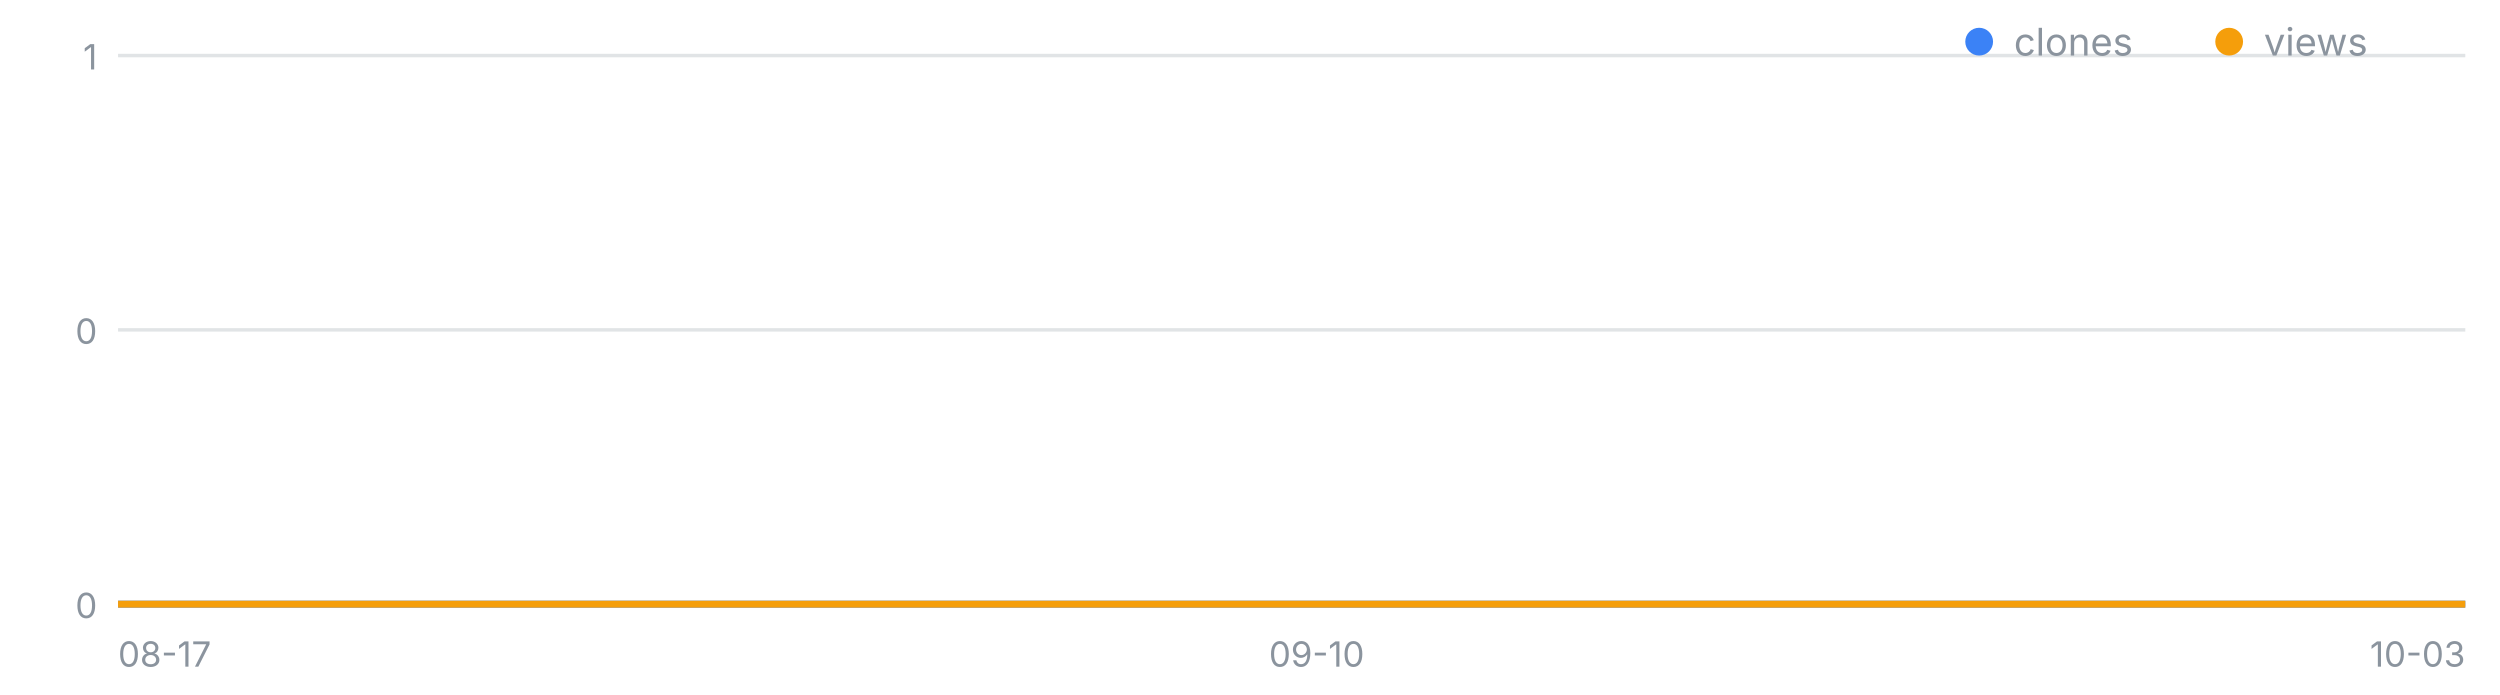
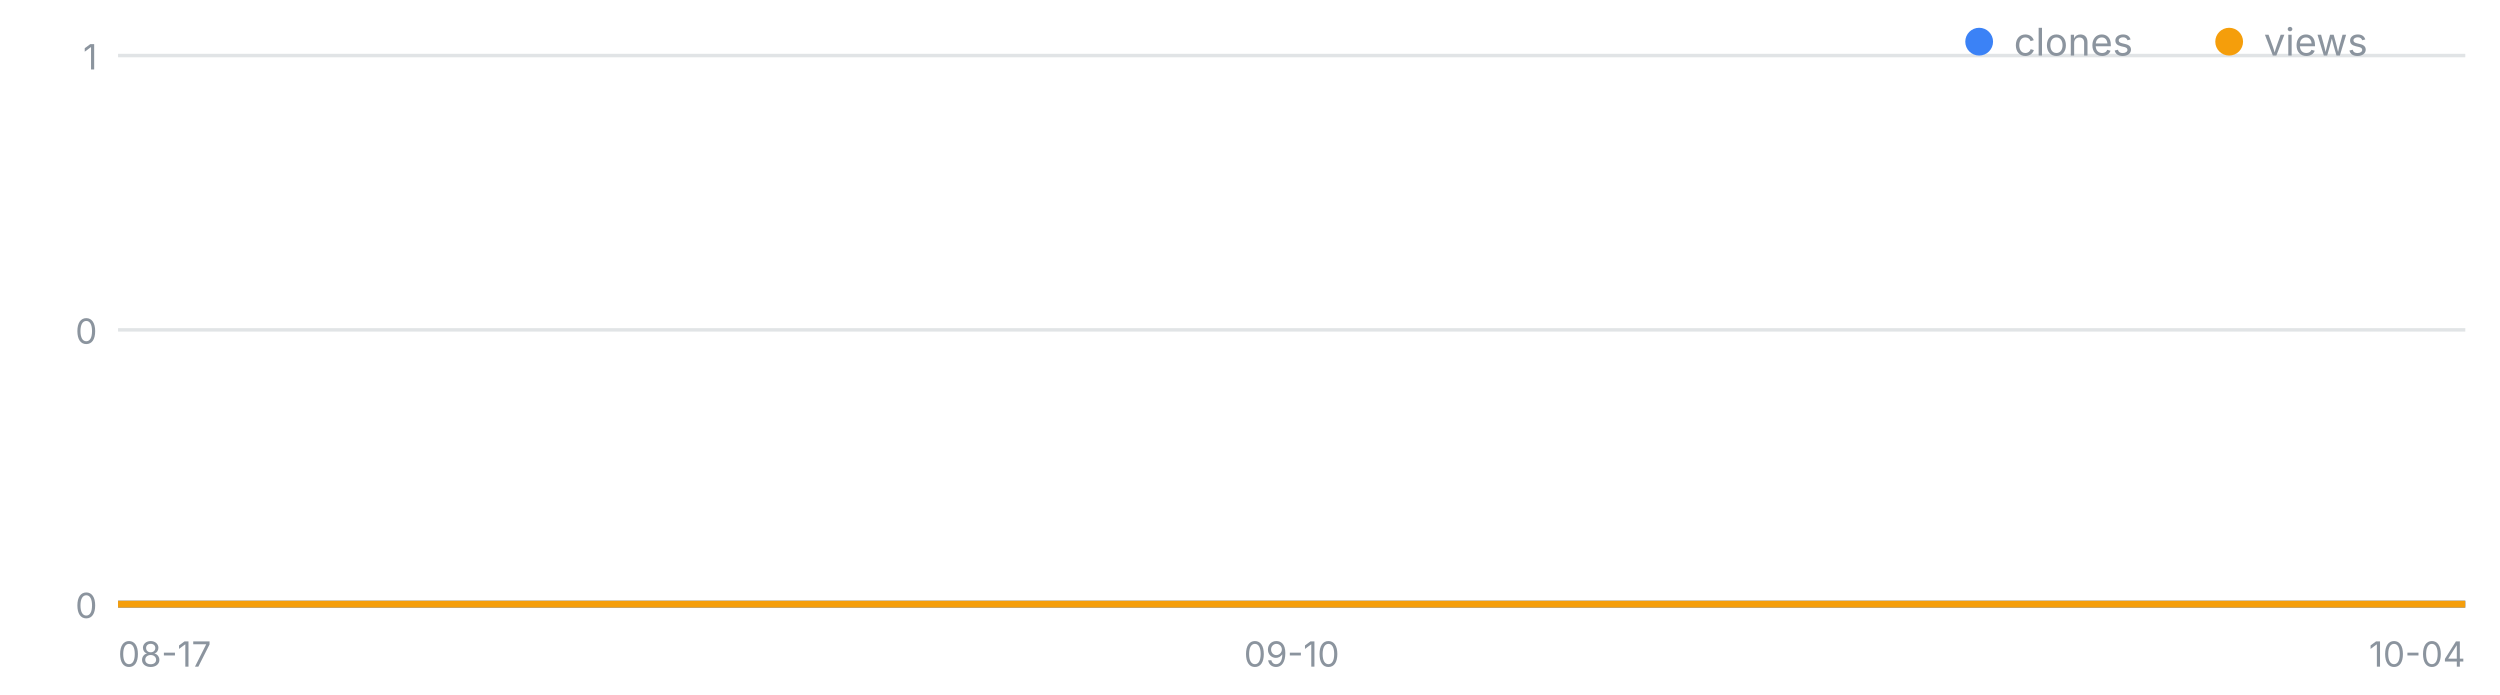
<svg xmlns="http://www.w3.org/2000/svg" width="720" height="200" viewBox="0 0 720 200" font-family="-apple-system,Segoe UI,sans-serif" role="img" aria-label="일별 클론·조회 추이">
  <line x1="34" y1="174.0" x2="710" y2="174.0" stroke="#8b949e" stroke-opacity=".25" />
  <text x="28" y="178.0" font-size="10" fill="#8b949e" text-anchor="end">0</text>
  <line x1="34" y1="95.0" x2="710" y2="95.0" stroke="#8b949e" stroke-opacity=".25" />
  <text x="28" y="99.0" font-size="10" fill="#8b949e" text-anchor="end">0</text>
  <line x1="34" y1="16.0" x2="710" y2="16.0" stroke="#8b949e" stroke-opacity=".25" />
  <text x="28" y="20.0" font-size="10" fill="#8b949e" text-anchor="end">1</text>
  <text x="34.0" y="192" font-size="10" fill="#8b949e" text-anchor="start">08-17</text>
-   <text x="379.2" y="192" font-size="10" fill="#8b949e" text-anchor="middle">09-10</text>
-   <text x="710.0" y="192" font-size="10" fill="#8b949e" text-anchor="end">10-03</text>
-   <polyline fill="none" stroke="#3b82f6" stroke-width="2" points="34.0,174.0 48.4,174.0 62.8,174.0 77.1,174.0 91.5,174.0 105.9,174.0 120.3,174.0 134.7,174.0 149.1,174.0 163.4,174.0 177.8,174.0 192.2,174.0 206.6,174.0 221.0,174.0 235.4,174.0 249.7,174.0 264.1,174.0 278.5,174.0 292.9,174.0 307.3,174.0 321.7,174.0 336.0,174.0 350.4,174.0 364.8,174.0 379.2,174.0 393.6,174.0 408.0,174.0 422.3,174.0 436.7,174.0 451.1,174.0 465.5,174.0 479.9,174.0 494.3,174.0 508.6,174.0 523.0,174.0 537.4,174.0 551.8,174.0 566.2,174.0 580.6,174.0 594.9,174.0 609.3,174.0 623.7,174.0 638.1,174.0 652.5,174.0 666.9,174.0 681.2,174.0 695.6,174.0 710.0,174.0" />
-   <polyline fill="none" stroke="#f59e0b" stroke-width="2" points="34.0,174.0 48.4,174.0 62.8,174.0 77.1,174.0 91.5,174.0 105.9,174.0 120.3,174.0 134.7,174.0 149.1,174.0 163.4,174.0 177.8,174.0 192.2,174.0 206.6,174.0 221.0,174.0 235.4,174.0 249.7,174.0 264.1,174.0 278.5,174.0 292.9,174.0 307.3,174.0 321.7,174.0 336.0,174.0 350.4,174.0 364.8,174.0 379.2,174.0 393.6,174.0 408.0,174.0 422.3,174.0 436.7,174.0 451.1,174.0 465.5,174.0 479.9,174.0 494.3,174.0 508.6,174.0 523.0,174.0 537.4,174.0 551.8,174.0 566.2,174.0 580.6,174.0 594.9,174.0 609.3,174.0 623.7,174.0 638.1,174.0 652.5,174.0 666.9,174.0 681.2,174.0 695.6,174.0 710.0,174.0" />
+   <text x="372.0" y="192" font-size="10" fill="#8b949e" text-anchor="middle">09-10</text>
+   <text x="710.0" y="192" font-size="10" fill="#8b949e" text-anchor="end">10-04</text>
+   <polyline fill="none" stroke="#3b82f6" stroke-width="2" points="34.0,174.0 48.1,174.0 62.2,174.0 76.2,174.0 90.3,174.0 104.4,174.0 118.5,174.0 132.6,174.0 146.7,174.0 160.8,174.0 174.8,174.0 188.9,174.0 203.0,174.0 217.1,174.0 231.2,174.0 245.2,174.0 259.3,174.0 273.4,174.0 287.5,174.0 301.6,174.0 315.7,174.0 329.8,174.0 343.8,174.0 357.9,174.0 372.0,174.0 386.1,174.0 400.2,174.0 414.2,174.0 428.3,174.0 442.4,174.0 456.5,174.0 470.6,174.0 484.7,174.0 498.8,174.0 512.8,174.0 526.9,174.0 541.0,174.0 555.1,174.0 569.2,174.0 583.2,174.0 597.3,174.0 611.4,174.0 625.5,174.0 639.6,174.0 653.7,174.0 667.8,174.0 681.8,174.0 695.9,174.0 710.0,174.0" />
+   <polyline fill="none" stroke="#f59e0b" stroke-width="2" points="34.0,174.0 48.1,174.0 62.2,174.0 76.2,174.0 90.3,174.0 104.4,174.0 118.5,174.0 132.6,174.0 146.7,174.0 160.8,174.0 174.8,174.0 188.9,174.0 203.0,174.0 217.1,174.0 231.2,174.0 245.2,174.0 259.3,174.0 273.4,174.0 287.5,174.0 301.6,174.0 315.7,174.0 329.8,174.0 343.8,174.0 357.9,174.0 372.0,174.0 386.1,174.0 400.2,174.0 414.2,174.0 428.3,174.0 442.4,174.0 456.5,174.0 470.6,174.0 484.7,174.0 498.8,174.0 512.8,174.0 526.9,174.0 541.0,174.0 555.1,174.0 569.2,174.0 583.2,174.0 597.3,174.0 611.4,174.0 625.5,174.0 639.6,174.0 653.7,174.0 667.8,174.0 681.8,174.0 695.9,174.0 710.0,174.0" />
  <circle cx="570" cy="12" r="4" fill="#3b82f6" />
  <text x="580" y="16" font-size="11" fill="#8b949e">clones</text>
  <circle cx="642" cy="12" r="4" fill="#f59e0b" />
  <text x="652" y="16" font-size="11" fill="#8b949e">views</text>
</svg>
